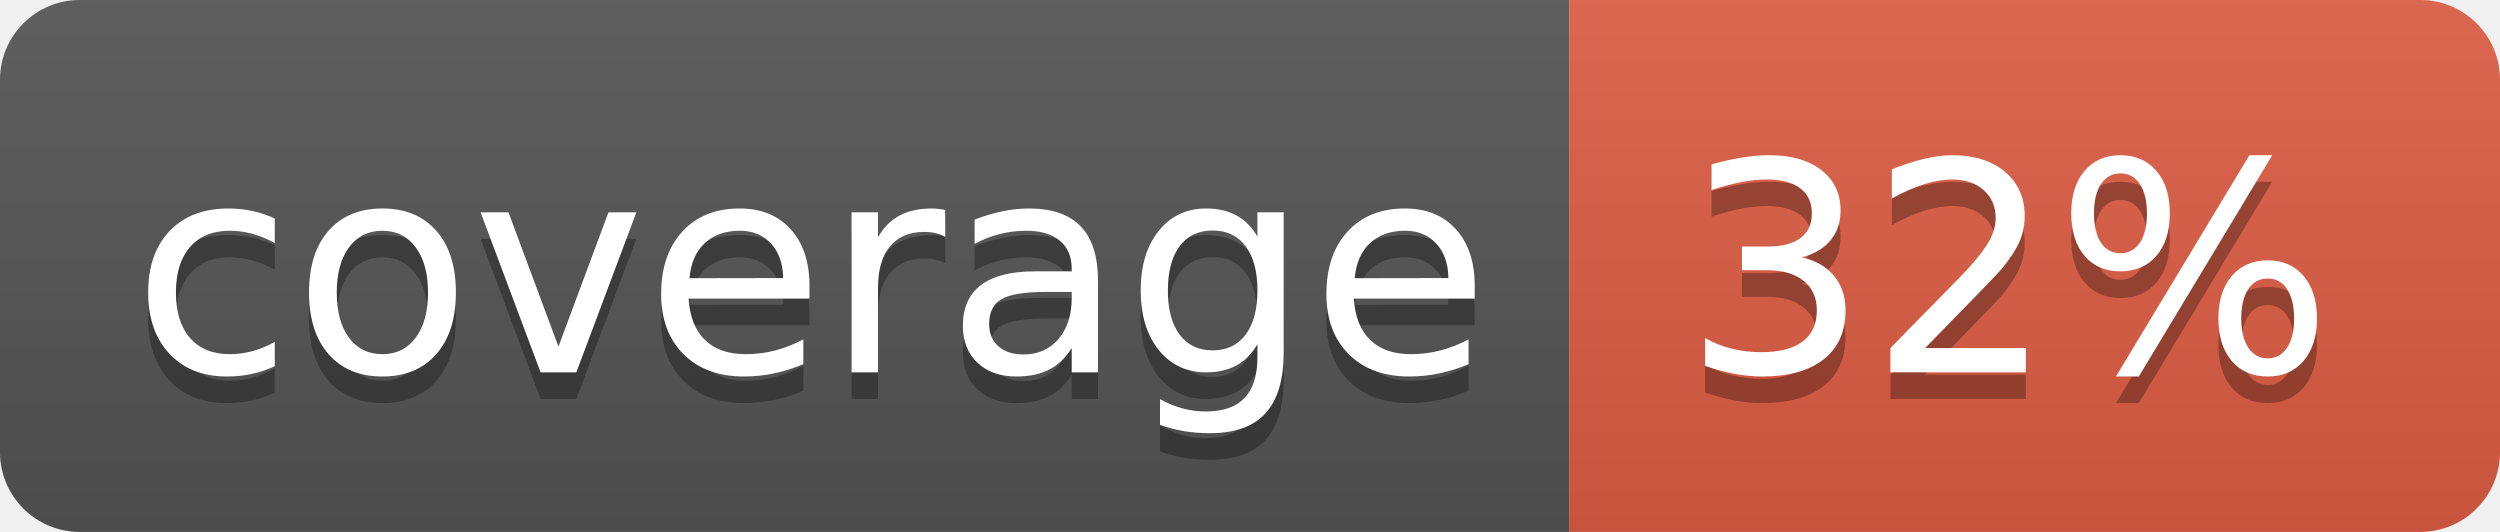
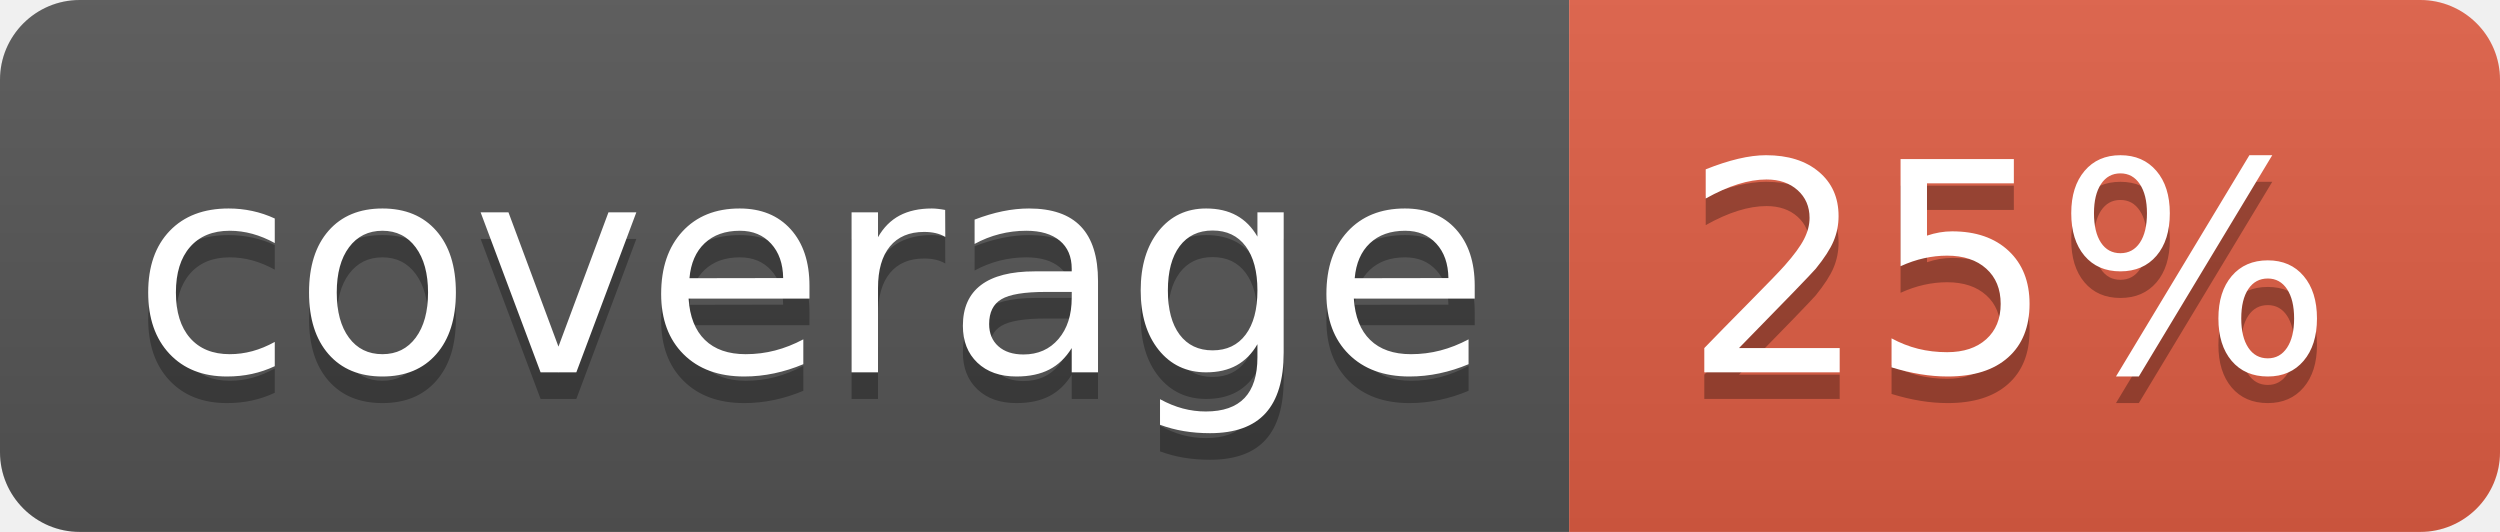
<svg xmlns="http://www.w3.org/2000/svg" width="94" height="20">
  <linearGradient id="b" x2="0" y2="100%">
    <stop offset="0" stop-color="#bbb" stop-opacity=".1" />
    <stop offset="1" stop-opacity=".1" />
  </linearGradient>
  <clipPath id="a">
    <rect width="94" height="20" rx="3" fill="#fff" />
  </clipPath>
  <g clip-path="url(#a)">
    <path fill="#555" d="M0 0h59v20H0z" />
    <path fill="#e05d44" d="M59 0h35v20H59z" />
    <path fill="url(#b)" d="M0 0h94v20H0z" />
  </g>
  <g fill="#fff" text-anchor="middle" font-family="DejaVu Sans,Verdana,Geneva,sans-serif" font-size="110">
    <text x="305" y="150" fill="#010101" fill-opacity=".3" transform="scale(.1)" textLength="490">coverage</text>
    <text x="305" y="140" transform="scale(.1)" textLength="490">coverage</text>
-     <text x="755" y="150" fill="#010101" fill-opacity=".3" transform="scale(.1)" textLength="250">32%</text>
-     <text x="755" y="140" transform="scale(.1)" textLength="250">32%</text>
+     <text x="755" y="150" fill="#010101" fill-opacity=".3" transform="scale(.1)" textLength="250">25%</text>
+     <text x="755" y="140" transform="scale(.1)" textLength="250">25%</text>
  </g>
</svg>
